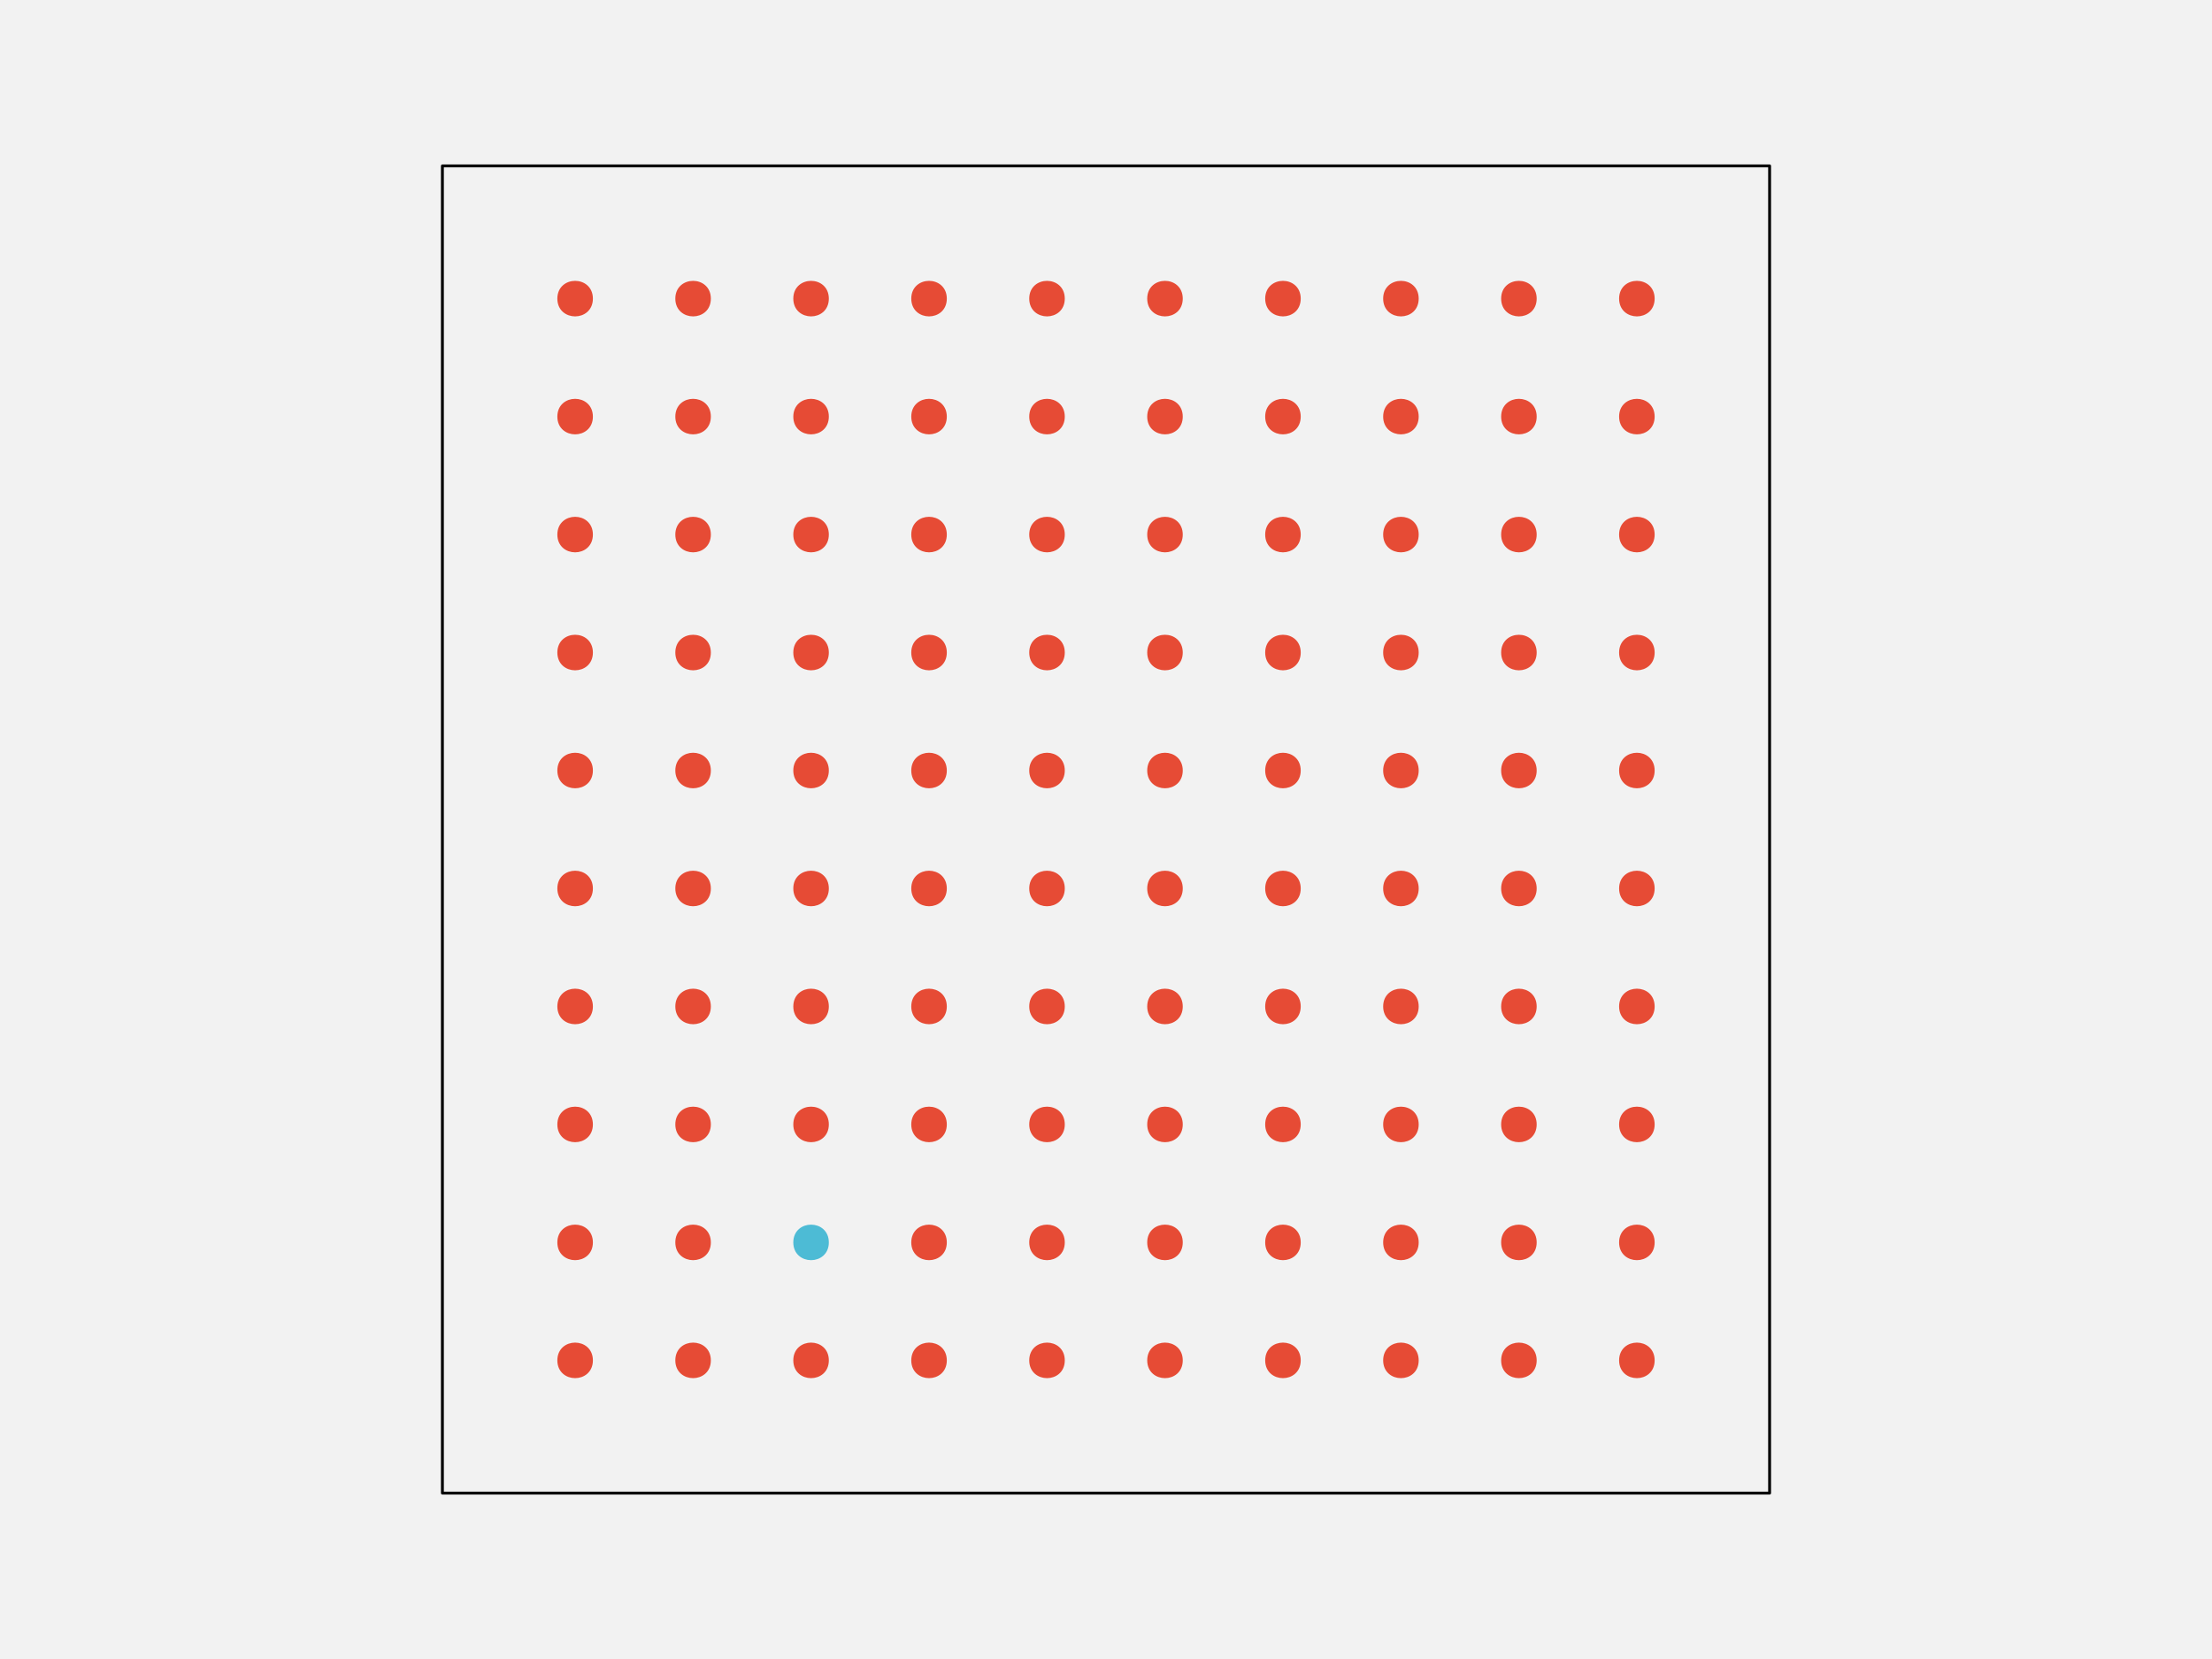
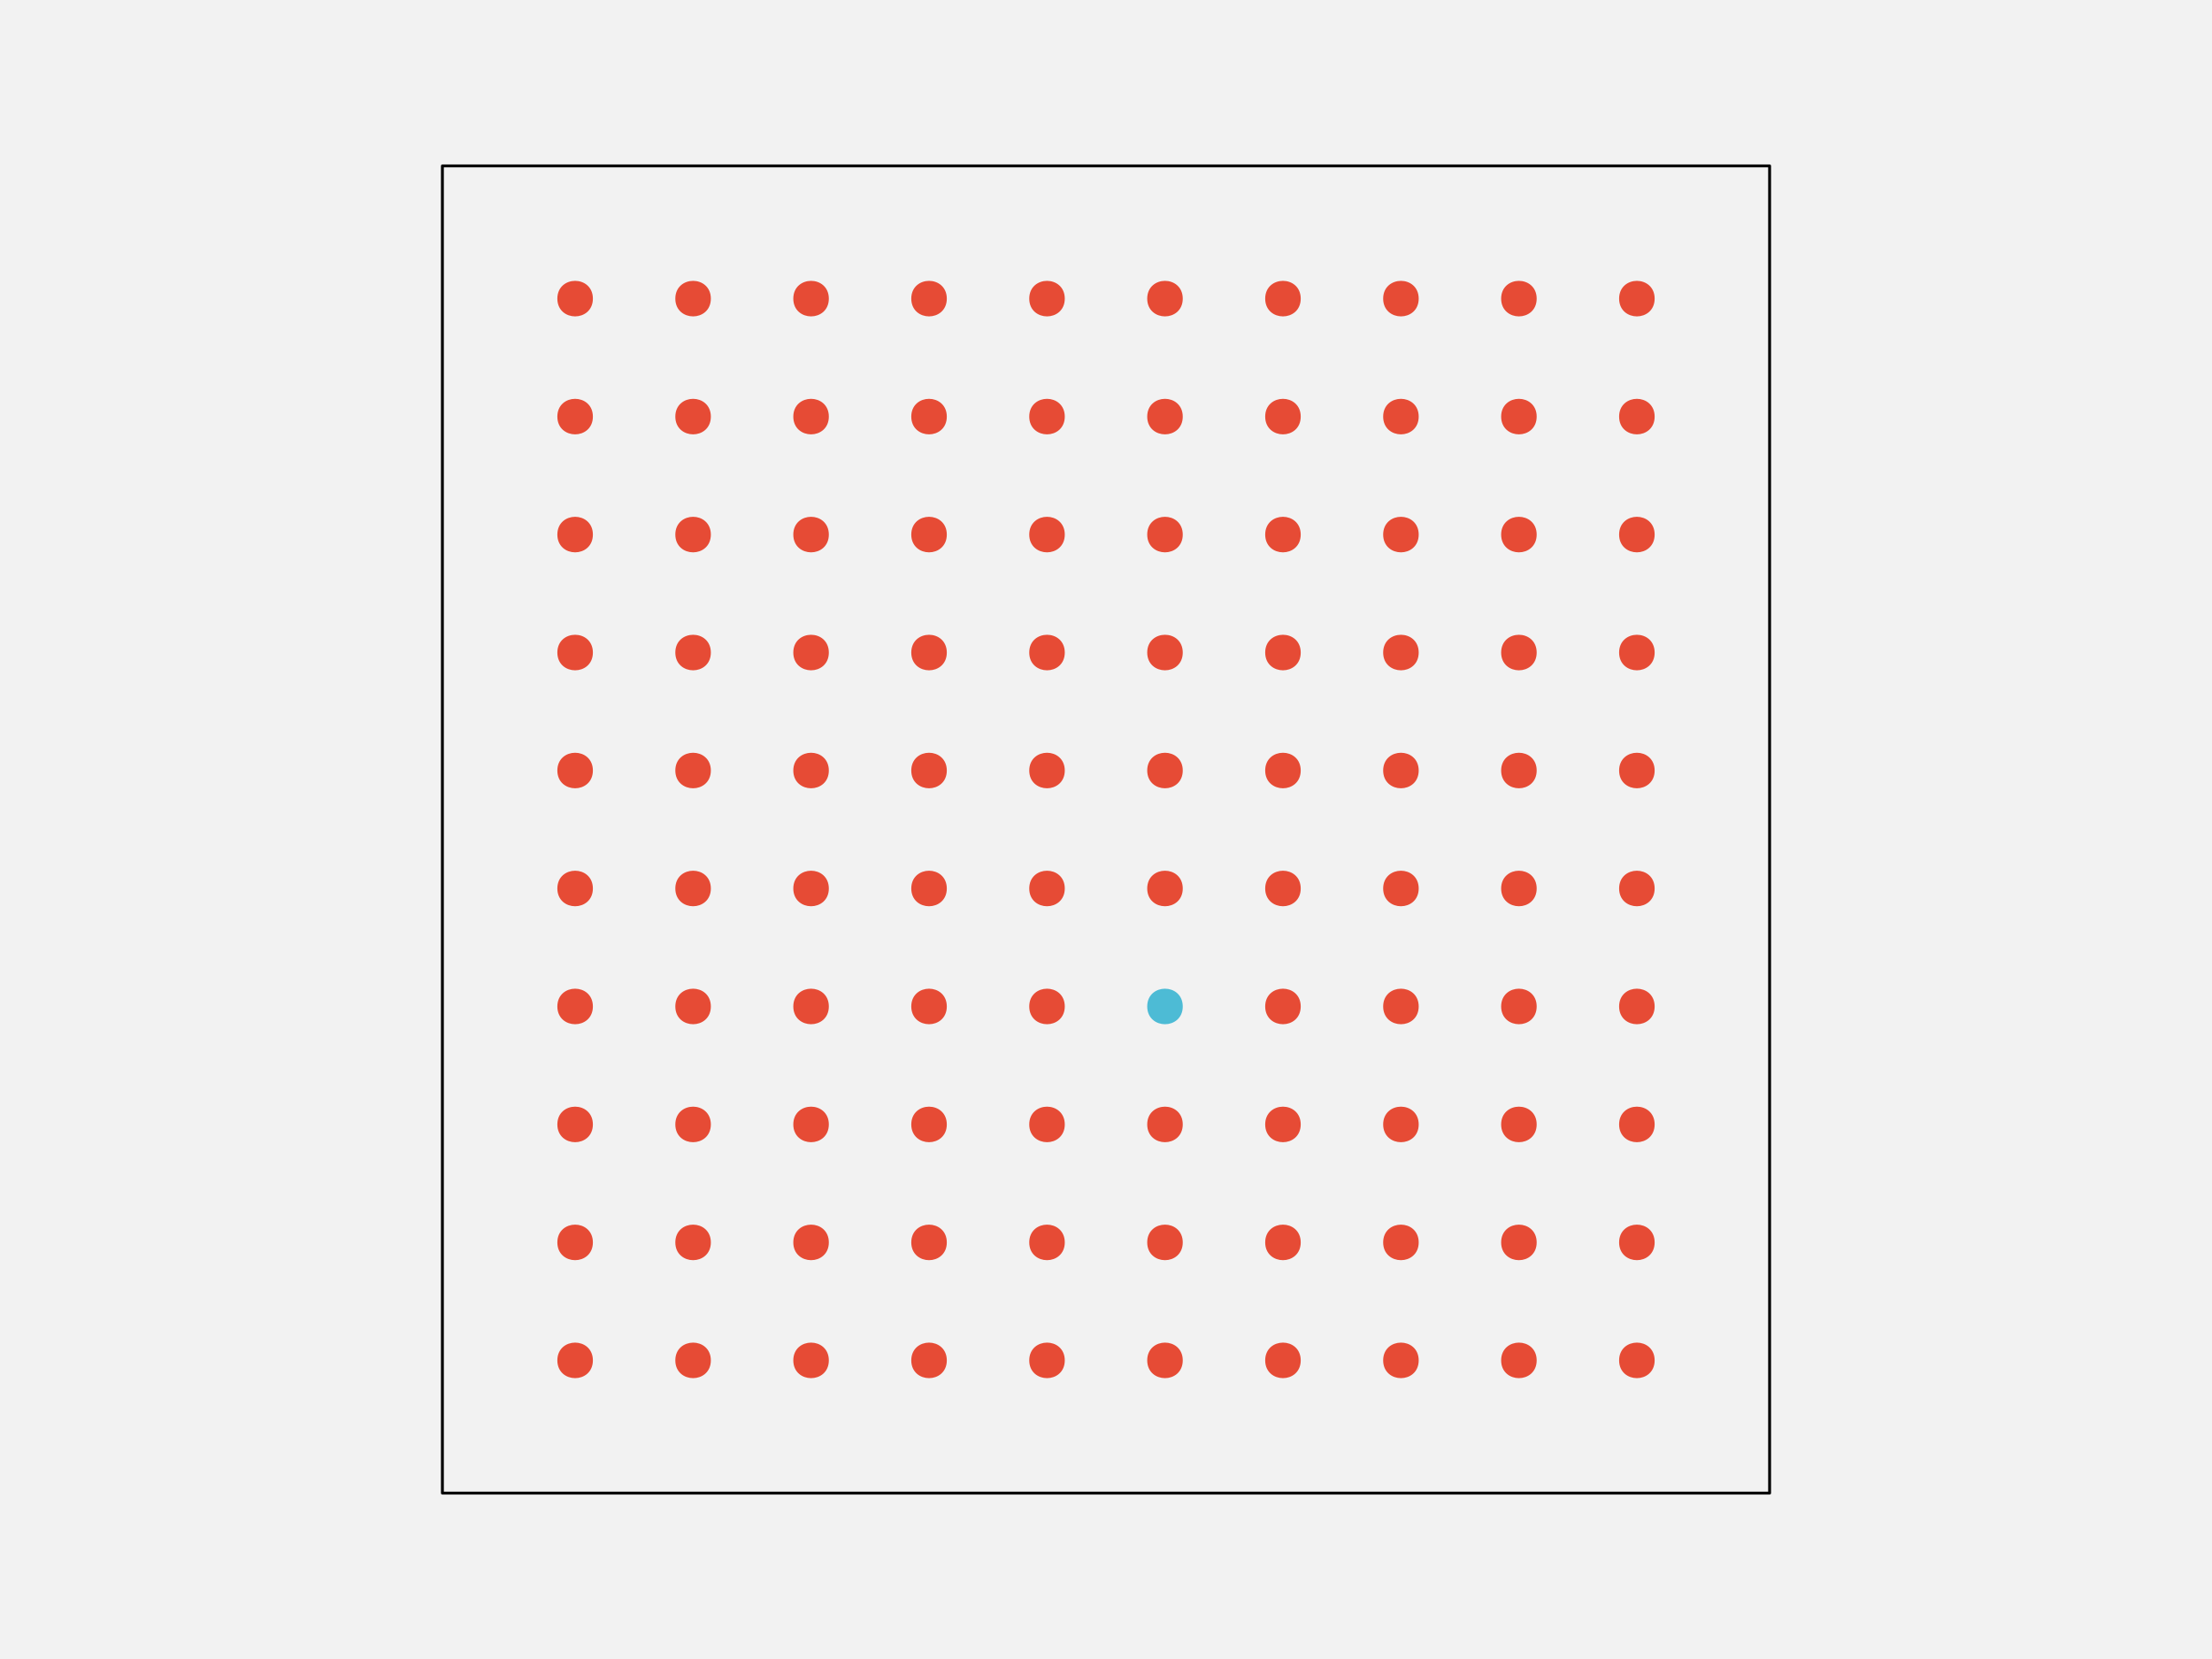
<svg xmlns="http://www.w3.org/2000/svg" width="576pt" height="432pt" viewBox="0 0 576 432" version="1.1">
  <g id="surface109">
    <rect x="0" y="0" width="576" height="432" style="fill:rgb(94.902%,94.902%,94.902%);fill-opacity:1;stroke:none;" />
    <path style="fill-rule:nonzero;fill:rgb(94.902%,94.902%,94.902%);fill-opacity:1;stroke-width:0.75;stroke-linecap:round;stroke-linejoin:round;stroke:rgb(0%,0%,0%);stroke-opacity:1;stroke-miterlimit:10;" d="M 115.199 388.801 L 460.801 388.801 L 460.801 43.199 L 115.199 43.199 Z M 115.199 388.801 " />
    <path style="fill-rule:nonzero;fill:rgb(90.196%,29.412%,20.784%);fill-opacity:1;stroke-width:0.75;stroke-linecap:round;stroke-linejoin:round;stroke:rgb(90.196%,29.412%,20.784%);stroke-opacity:1;stroke-miterlimit:10;" d="M 154.012 354.238 C 154.012 359.91 145.508 359.91 145.508 354.238 C 145.508 348.57 154.012 348.57 154.012 354.238 " />
    <path style="fill-rule:nonzero;fill:rgb(90.196%,29.412%,20.784%);fill-opacity:1;stroke-width:0.75;stroke-linecap:round;stroke-linejoin:round;stroke:rgb(90.196%,29.412%,20.784%);stroke-opacity:1;stroke-miterlimit:10;" d="M 184.73 354.238 C 184.73 359.91 176.227 359.91 176.227 354.238 C 176.227 348.57 184.73 348.57 184.73 354.238 " />
    <path style="fill-rule:nonzero;fill:rgb(90.196%,29.412%,20.784%);fill-opacity:1;stroke-width:0.75;stroke-linecap:round;stroke-linejoin:round;stroke:rgb(90.196%,29.412%,20.784%);stroke-opacity:1;stroke-miterlimit:10;" d="M 215.453 354.238 C 215.453 359.91 206.949 359.91 206.949 354.238 C 206.949 348.57 215.453 348.57 215.453 354.238 " />
    <path style="fill-rule:nonzero;fill:rgb(90.196%,29.412%,20.784%);fill-opacity:1;stroke-width:0.75;stroke-linecap:round;stroke-linejoin:round;stroke:rgb(90.196%,29.412%,20.784%);stroke-opacity:1;stroke-miterlimit:10;" d="M 246.172 354.238 C 246.172 359.91 237.668 359.91 237.668 354.238 C 237.668 348.57 246.172 348.57 246.172 354.238 " />
    <path style="fill-rule:nonzero;fill:rgb(90.196%,29.412%,20.784%);fill-opacity:1;stroke-width:0.75;stroke-linecap:round;stroke-linejoin:round;stroke:rgb(90.196%,29.412%,20.784%);stroke-opacity:1;stroke-miterlimit:10;" d="M 276.891 354.238 C 276.891 359.91 268.387 359.91 268.387 354.238 C 268.387 348.57 276.891 348.57 276.891 354.238 " />
    <path style="fill-rule:nonzero;fill:rgb(90.196%,29.412%,20.784%);fill-opacity:1;stroke-width:0.75;stroke-linecap:round;stroke-linejoin:round;stroke:rgb(90.196%,29.412%,20.784%);stroke-opacity:1;stroke-miterlimit:10;" d="M 307.613 354.238 C 307.613 359.91 299.109 359.91 299.109 354.238 C 299.109 348.57 307.613 348.57 307.613 354.238 " />
    <path style="fill-rule:nonzero;fill:rgb(90.196%,29.412%,20.784%);fill-opacity:1;stroke-width:0.75;stroke-linecap:round;stroke-linejoin:round;stroke:rgb(90.196%,29.412%,20.784%);stroke-opacity:1;stroke-miterlimit:10;" d="M 338.332 354.238 C 338.332 359.91 329.828 359.91 329.828 354.238 C 329.828 348.57 338.332 348.57 338.332 354.238 " />
    <path style="fill-rule:nonzero;fill:rgb(90.196%,29.412%,20.784%);fill-opacity:1;stroke-width:0.75;stroke-linecap:round;stroke-linejoin:round;stroke:rgb(90.196%,29.412%,20.784%);stroke-opacity:1;stroke-miterlimit:10;" d="M 369.051 354.238 C 369.051 359.91 360.547 359.91 360.547 354.238 C 360.547 348.57 369.051 348.57 369.051 354.238 " />
    <path style="fill-rule:nonzero;fill:rgb(90.196%,29.412%,20.784%);fill-opacity:1;stroke-width:0.75;stroke-linecap:round;stroke-linejoin:round;stroke:rgb(90.196%,29.412%,20.784%);stroke-opacity:1;stroke-miterlimit:10;" d="M 399.773 354.238 C 399.773 359.91 391.27 359.91 391.27 354.238 C 391.27 348.57 399.773 348.57 399.773 354.238 " />
    <path style="fill-rule:nonzero;fill:rgb(90.196%,29.412%,20.784%);fill-opacity:1;stroke-width:0.75;stroke-linecap:round;stroke-linejoin:round;stroke:rgb(90.196%,29.412%,20.784%);stroke-opacity:1;stroke-miterlimit:10;" d="M 430.492 354.238 C 430.492 359.91 421.988 359.91 421.988 354.238 C 421.988 348.57 430.492 348.57 430.492 354.238 " />
    <path style="fill-rule:nonzero;fill:rgb(90.196%,29.412%,20.784%);fill-opacity:1;stroke-width:0.75;stroke-linecap:round;stroke-linejoin:round;stroke:rgb(90.196%,29.412%,20.784%);stroke-opacity:1;stroke-miterlimit:10;" d="M 154.012 323.52 C 154.012 329.188 145.508 329.188 145.508 323.52 C 145.508 317.852 154.012 317.852 154.012 323.52 " />
    <path style="fill-rule:nonzero;fill:rgb(90.196%,29.412%,20.784%);fill-opacity:1;stroke-width:0.75;stroke-linecap:round;stroke-linejoin:round;stroke:rgb(90.196%,29.412%,20.784%);stroke-opacity:1;stroke-miterlimit:10;" d="M 184.73 323.52 C 184.73 329.188 176.227 329.188 176.227 323.52 C 176.227 317.852 184.73 317.852 184.73 323.52 " />
-     <path style="fill-rule:nonzero;fill:rgb(30.196%,73.333%,83.529%);fill-opacity:1;stroke-width:0.75;stroke-linecap:round;stroke-linejoin:round;stroke:rgb(30.196%,73.333%,83.529%);stroke-opacity:1;stroke-miterlimit:10;" d="M 215.453 323.52 C 215.453 329.188 206.949 329.188 206.949 323.52 C 206.949 317.852 215.453 317.852 215.453 323.52 " />
+     <path style="fill-rule:nonzero;fill:rgb(90.196%,29.412%,20.784%);fill-opacity:1;stroke-width:0.75;stroke-linecap:round;stroke-linejoin:round;stroke:rgb(90.196%,29.412%,20.784%);stroke-opacity:1;stroke-miterlimit:10;" d="M 215.453 323.52 C 215.453 329.188 206.949 329.188 206.949 323.52 C 206.949 317.852 215.453 317.852 215.453 323.52 " />
    <path style="fill-rule:nonzero;fill:rgb(90.196%,29.412%,20.784%);fill-opacity:1;stroke-width:0.75;stroke-linecap:round;stroke-linejoin:round;stroke:rgb(90.196%,29.412%,20.784%);stroke-opacity:1;stroke-miterlimit:10;" d="M 246.172 323.52 C 246.172 329.188 237.668 329.188 237.668 323.52 C 237.668 317.852 246.172 317.852 246.172 323.52 " />
    <path style="fill-rule:nonzero;fill:rgb(90.196%,29.412%,20.784%);fill-opacity:1;stroke-width:0.75;stroke-linecap:round;stroke-linejoin:round;stroke:rgb(90.196%,29.412%,20.784%);stroke-opacity:1;stroke-miterlimit:10;" d="M 276.891 323.52 C 276.891 329.188 268.387 329.188 268.387 323.52 C 268.387 317.852 276.891 317.852 276.891 323.52 " />
    <path style="fill-rule:nonzero;fill:rgb(90.196%,29.412%,20.784%);fill-opacity:1;stroke-width:0.75;stroke-linecap:round;stroke-linejoin:round;stroke:rgb(90.196%,29.412%,20.784%);stroke-opacity:1;stroke-miterlimit:10;" d="M 307.613 323.52 C 307.613 329.188 299.109 329.188 299.109 323.52 C 299.109 317.852 307.613 317.852 307.613 323.52 " />
    <path style="fill-rule:nonzero;fill:rgb(90.196%,29.412%,20.784%);fill-opacity:1;stroke-width:0.75;stroke-linecap:round;stroke-linejoin:round;stroke:rgb(90.196%,29.412%,20.784%);stroke-opacity:1;stroke-miterlimit:10;" d="M 338.332 323.52 C 338.332 329.188 329.828 329.188 329.828 323.52 C 329.828 317.852 338.332 317.852 338.332 323.52 " />
    <path style="fill-rule:nonzero;fill:rgb(90.196%,29.412%,20.784%);fill-opacity:1;stroke-width:0.75;stroke-linecap:round;stroke-linejoin:round;stroke:rgb(90.196%,29.412%,20.784%);stroke-opacity:1;stroke-miterlimit:10;" d="M 369.051 323.52 C 369.051 329.188 360.547 329.188 360.547 323.52 C 360.547 317.852 369.051 317.852 369.051 323.52 " />
    <path style="fill-rule:nonzero;fill:rgb(90.196%,29.412%,20.784%);fill-opacity:1;stroke-width:0.75;stroke-linecap:round;stroke-linejoin:round;stroke:rgb(90.196%,29.412%,20.784%);stroke-opacity:1;stroke-miterlimit:10;" d="M 399.773 323.52 C 399.773 329.188 391.27 329.188 391.27 323.52 C 391.27 317.852 399.773 317.852 399.773 323.52 " />
    <path style="fill-rule:nonzero;fill:rgb(90.196%,29.412%,20.784%);fill-opacity:1;stroke-width:0.75;stroke-linecap:round;stroke-linejoin:round;stroke:rgb(90.196%,29.412%,20.784%);stroke-opacity:1;stroke-miterlimit:10;" d="M 430.492 323.52 C 430.492 329.188 421.988 329.188 421.988 323.52 C 421.988 317.852 430.492 317.852 430.492 323.52 " />
    <path style="fill-rule:nonzero;fill:rgb(90.196%,29.412%,20.784%);fill-opacity:1;stroke-width:0.75;stroke-linecap:round;stroke-linejoin:round;stroke:rgb(90.196%,29.412%,20.784%);stroke-opacity:1;stroke-miterlimit:10;" d="M 154.012 292.801 C 154.012 298.469 145.508 298.469 145.508 292.801 C 145.508 287.129 154.012 287.129 154.012 292.801 " />
    <path style="fill-rule:nonzero;fill:rgb(90.196%,29.412%,20.784%);fill-opacity:1;stroke-width:0.75;stroke-linecap:round;stroke-linejoin:round;stroke:rgb(90.196%,29.412%,20.784%);stroke-opacity:1;stroke-miterlimit:10;" d="M 184.73 292.801 C 184.73 298.469 176.227 298.469 176.227 292.801 C 176.227 287.129 184.73 287.129 184.73 292.801 " />
    <path style="fill-rule:nonzero;fill:rgb(90.196%,29.412%,20.784%);fill-opacity:1;stroke-width:0.75;stroke-linecap:round;stroke-linejoin:round;stroke:rgb(90.196%,29.412%,20.784%);stroke-opacity:1;stroke-miterlimit:10;" d="M 215.453 292.801 C 215.453 298.469 206.949 298.469 206.949 292.801 C 206.949 287.129 215.453 287.129 215.453 292.801 " />
    <path style="fill-rule:nonzero;fill:rgb(90.196%,29.412%,20.784%);fill-opacity:1;stroke-width:0.75;stroke-linecap:round;stroke-linejoin:round;stroke:rgb(90.196%,29.412%,20.784%);stroke-opacity:1;stroke-miterlimit:10;" d="M 246.172 292.801 C 246.172 298.469 237.668 298.469 237.668 292.801 C 237.668 287.129 246.172 287.129 246.172 292.801 " />
    <path style="fill-rule:nonzero;fill:rgb(90.196%,29.412%,20.784%);fill-opacity:1;stroke-width:0.75;stroke-linecap:round;stroke-linejoin:round;stroke:rgb(90.196%,29.412%,20.784%);stroke-opacity:1;stroke-miterlimit:10;" d="M 276.891 292.801 C 276.891 298.469 268.387 298.469 268.387 292.801 C 268.387 287.129 276.891 287.129 276.891 292.801 " />
    <path style="fill-rule:nonzero;fill:rgb(90.196%,29.412%,20.784%);fill-opacity:1;stroke-width:0.75;stroke-linecap:round;stroke-linejoin:round;stroke:rgb(90.196%,29.412%,20.784%);stroke-opacity:1;stroke-miterlimit:10;" d="M 307.613 292.801 C 307.613 298.469 299.109 298.469 299.109 292.801 C 299.109 287.129 307.613 287.129 307.613 292.801 " />
    <path style="fill-rule:nonzero;fill:rgb(90.196%,29.412%,20.784%);fill-opacity:1;stroke-width:0.75;stroke-linecap:round;stroke-linejoin:round;stroke:rgb(90.196%,29.412%,20.784%);stroke-opacity:1;stroke-miterlimit:10;" d="M 338.332 292.801 C 338.332 298.469 329.828 298.469 329.828 292.801 C 329.828 287.129 338.332 287.129 338.332 292.801 " />
    <path style="fill-rule:nonzero;fill:rgb(90.196%,29.412%,20.784%);fill-opacity:1;stroke-width:0.75;stroke-linecap:round;stroke-linejoin:round;stroke:rgb(90.196%,29.412%,20.784%);stroke-opacity:1;stroke-miterlimit:10;" d="M 369.051 292.801 C 369.051 298.469 360.547 298.469 360.547 292.801 C 360.547 287.129 369.051 287.129 369.051 292.801 " />
    <path style="fill-rule:nonzero;fill:rgb(90.196%,29.412%,20.784%);fill-opacity:1;stroke-width:0.75;stroke-linecap:round;stroke-linejoin:round;stroke:rgb(90.196%,29.412%,20.784%);stroke-opacity:1;stroke-miterlimit:10;" d="M 399.773 292.801 C 399.773 298.469 391.27 298.469 391.27 292.801 C 391.27 287.129 399.773 287.129 399.773 292.801 " />
    <path style="fill-rule:nonzero;fill:rgb(90.196%,29.412%,20.784%);fill-opacity:1;stroke-width:0.75;stroke-linecap:round;stroke-linejoin:round;stroke:rgb(90.196%,29.412%,20.784%);stroke-opacity:1;stroke-miterlimit:10;" d="M 430.492 292.801 C 430.492 298.469 421.988 298.469 421.988 292.801 C 421.988 287.129 430.492 287.129 430.492 292.801 " />
    <path style="fill-rule:nonzero;fill:rgb(90.196%,29.412%,20.784%);fill-opacity:1;stroke-width:0.75;stroke-linecap:round;stroke-linejoin:round;stroke:rgb(90.196%,29.412%,20.784%);stroke-opacity:1;stroke-miterlimit:10;" d="M 154.012 262.078 C 154.012 267.75 145.508 267.75 145.508 262.078 C 145.508 256.41 154.012 256.41 154.012 262.078 " />
    <path style="fill-rule:nonzero;fill:rgb(90.196%,29.412%,20.784%);fill-opacity:1;stroke-width:0.75;stroke-linecap:round;stroke-linejoin:round;stroke:rgb(90.196%,29.412%,20.784%);stroke-opacity:1;stroke-miterlimit:10;" d="M 184.73 262.078 C 184.73 267.75 176.227 267.75 176.227 262.078 C 176.227 256.41 184.73 256.41 184.73 262.078 " />
    <path style="fill-rule:nonzero;fill:rgb(90.196%,29.412%,20.784%);fill-opacity:1;stroke-width:0.75;stroke-linecap:round;stroke-linejoin:round;stroke:rgb(90.196%,29.412%,20.784%);stroke-opacity:1;stroke-miterlimit:10;" d="M 215.453 262.078 C 215.453 267.75 206.949 267.75 206.949 262.078 C 206.949 256.41 215.453 256.41 215.453 262.078 " />
    <path style="fill-rule:nonzero;fill:rgb(90.196%,29.412%,20.784%);fill-opacity:1;stroke-width:0.75;stroke-linecap:round;stroke-linejoin:round;stroke:rgb(90.196%,29.412%,20.784%);stroke-opacity:1;stroke-miterlimit:10;" d="M 246.172 262.078 C 246.172 267.75 237.668 267.75 237.668 262.078 C 237.668 256.41 246.172 256.41 246.172 262.078 " />
    <path style="fill-rule:nonzero;fill:rgb(90.196%,29.412%,20.784%);fill-opacity:1;stroke-width:0.75;stroke-linecap:round;stroke-linejoin:round;stroke:rgb(90.196%,29.412%,20.784%);stroke-opacity:1;stroke-miterlimit:10;" d="M 276.891 262.078 C 276.891 267.75 268.387 267.75 268.387 262.078 C 268.387 256.41 276.891 256.41 276.891 262.078 " />
-     <path style="fill-rule:nonzero;fill:rgb(90.196%,29.412%,20.784%);fill-opacity:1;stroke-width:0.75;stroke-linecap:round;stroke-linejoin:round;stroke:rgb(90.196%,29.412%,20.784%);stroke-opacity:1;stroke-miterlimit:10;" d="M 307.613 262.078 C 307.613 267.75 299.109 267.75 299.109 262.078 C 299.109 256.41 307.613 256.41 307.613 262.078 " />
+     <path style="fill-rule:nonzero;fill:rgb(30.196%,73.333%,83.529%);fill-opacity:1;stroke-width:0.75;stroke-linecap:round;stroke-linejoin:round;stroke:rgb(30.196%,73.333%,83.529%);stroke-opacity:1;stroke-miterlimit:10;" d="M 307.613 262.078 C 307.613 267.75 299.109 267.75 299.109 262.078 C 299.109 256.41 307.613 256.41 307.613 262.078 " />
    <path style="fill-rule:nonzero;fill:rgb(90.196%,29.412%,20.784%);fill-opacity:1;stroke-width:0.75;stroke-linecap:round;stroke-linejoin:round;stroke:rgb(90.196%,29.412%,20.784%);stroke-opacity:1;stroke-miterlimit:10;" d="M 338.332 262.078 C 338.332 267.75 329.828 267.75 329.828 262.078 C 329.828 256.41 338.332 256.41 338.332 262.078 " />
    <path style="fill-rule:nonzero;fill:rgb(90.196%,29.412%,20.784%);fill-opacity:1;stroke-width:0.75;stroke-linecap:round;stroke-linejoin:round;stroke:rgb(90.196%,29.412%,20.784%);stroke-opacity:1;stroke-miterlimit:10;" d="M 369.051 262.078 C 369.051 267.75 360.547 267.75 360.547 262.078 C 360.547 256.41 369.051 256.41 369.051 262.078 " />
    <path style="fill-rule:nonzero;fill:rgb(90.196%,29.412%,20.784%);fill-opacity:1;stroke-width:0.75;stroke-linecap:round;stroke-linejoin:round;stroke:rgb(90.196%,29.412%,20.784%);stroke-opacity:1;stroke-miterlimit:10;" d="M 399.773 262.078 C 399.773 267.75 391.27 267.75 391.27 262.078 C 391.27 256.41 399.773 256.41 399.773 262.078 " />
    <path style="fill-rule:nonzero;fill:rgb(90.196%,29.412%,20.784%);fill-opacity:1;stroke-width:0.75;stroke-linecap:round;stroke-linejoin:round;stroke:rgb(90.196%,29.412%,20.784%);stroke-opacity:1;stroke-miterlimit:10;" d="M 430.492 262.078 C 430.492 267.75 421.988 267.75 421.988 262.078 C 421.988 256.41 430.492 256.41 430.492 262.078 " />
    <path style="fill-rule:nonzero;fill:rgb(90.196%,29.412%,20.784%);fill-opacity:1;stroke-width:0.75;stroke-linecap:round;stroke-linejoin:round;stroke:rgb(90.196%,29.412%,20.784%);stroke-opacity:1;stroke-miterlimit:10;" d="M 154.012 231.359 C 154.012 237.027 145.508 237.027 145.508 231.359 C 145.508 225.691 154.012 225.691 154.012 231.359 " />
    <path style="fill-rule:nonzero;fill:rgb(90.196%,29.412%,20.784%);fill-opacity:1;stroke-width:0.75;stroke-linecap:round;stroke-linejoin:round;stroke:rgb(90.196%,29.412%,20.784%);stroke-opacity:1;stroke-miterlimit:10;" d="M 184.73 231.359 C 184.73 237.027 176.227 237.027 176.227 231.359 C 176.227 225.691 184.73 225.691 184.73 231.359 " />
    <path style="fill-rule:nonzero;fill:rgb(90.196%,29.412%,20.784%);fill-opacity:1;stroke-width:0.75;stroke-linecap:round;stroke-linejoin:round;stroke:rgb(90.196%,29.412%,20.784%);stroke-opacity:1;stroke-miterlimit:10;" d="M 215.453 231.359 C 215.453 237.027 206.949 237.027 206.949 231.359 C 206.949 225.691 215.453 225.691 215.453 231.359 " />
    <path style="fill-rule:nonzero;fill:rgb(90.196%,29.412%,20.784%);fill-opacity:1;stroke-width:0.75;stroke-linecap:round;stroke-linejoin:round;stroke:rgb(90.196%,29.412%,20.784%);stroke-opacity:1;stroke-miterlimit:10;" d="M 246.172 231.359 C 246.172 237.027 237.668 237.027 237.668 231.359 C 237.668 225.691 246.172 225.691 246.172 231.359 " />
    <path style="fill-rule:nonzero;fill:rgb(90.196%,29.412%,20.784%);fill-opacity:1;stroke-width:0.75;stroke-linecap:round;stroke-linejoin:round;stroke:rgb(90.196%,29.412%,20.784%);stroke-opacity:1;stroke-miterlimit:10;" d="M 276.891 231.359 C 276.891 237.027 268.387 237.027 268.387 231.359 C 268.387 225.691 276.891 225.691 276.891 231.359 " />
    <path style="fill-rule:nonzero;fill:rgb(90.196%,29.412%,20.784%);fill-opacity:1;stroke-width:0.75;stroke-linecap:round;stroke-linejoin:round;stroke:rgb(90.196%,29.412%,20.784%);stroke-opacity:1;stroke-miterlimit:10;" d="M 307.613 231.359 C 307.613 237.027 299.109 237.027 299.109 231.359 C 299.109 225.691 307.613 225.691 307.613 231.359 " />
    <path style="fill-rule:nonzero;fill:rgb(90.196%,29.412%,20.784%);fill-opacity:1;stroke-width:0.75;stroke-linecap:round;stroke-linejoin:round;stroke:rgb(90.196%,29.412%,20.784%);stroke-opacity:1;stroke-miterlimit:10;" d="M 338.332 231.359 C 338.332 237.027 329.828 237.027 329.828 231.359 C 329.828 225.691 338.332 225.691 338.332 231.359 " />
    <path style="fill-rule:nonzero;fill:rgb(90.196%,29.412%,20.784%);fill-opacity:1;stroke-width:0.75;stroke-linecap:round;stroke-linejoin:round;stroke:rgb(90.196%,29.412%,20.784%);stroke-opacity:1;stroke-miterlimit:10;" d="M 369.051 231.359 C 369.051 237.027 360.547 237.027 360.547 231.359 C 360.547 225.691 369.051 225.691 369.051 231.359 " />
    <path style="fill-rule:nonzero;fill:rgb(90.196%,29.412%,20.784%);fill-opacity:1;stroke-width:0.75;stroke-linecap:round;stroke-linejoin:round;stroke:rgb(90.196%,29.412%,20.784%);stroke-opacity:1;stroke-miterlimit:10;" d="M 399.773 231.359 C 399.773 237.027 391.27 237.027 391.27 231.359 C 391.27 225.691 399.773 225.691 399.773 231.359 " />
    <path style="fill-rule:nonzero;fill:rgb(90.196%,29.412%,20.784%);fill-opacity:1;stroke-width:0.75;stroke-linecap:round;stroke-linejoin:round;stroke:rgb(90.196%,29.412%,20.784%);stroke-opacity:1;stroke-miterlimit:10;" d="M 430.492 231.359 C 430.492 237.027 421.988 237.027 421.988 231.359 C 421.988 225.691 430.492 225.691 430.492 231.359 " />
    <path style="fill-rule:nonzero;fill:rgb(90.196%,29.412%,20.784%);fill-opacity:1;stroke-width:0.75;stroke-linecap:round;stroke-linejoin:round;stroke:rgb(90.196%,29.412%,20.784%);stroke-opacity:1;stroke-miterlimit:10;" d="M 154.012 200.641 C 154.012 206.309 145.508 206.309 145.508 200.641 C 145.508 194.973 154.012 194.973 154.012 200.641 " />
    <path style="fill-rule:nonzero;fill:rgb(90.196%,29.412%,20.784%);fill-opacity:1;stroke-width:0.75;stroke-linecap:round;stroke-linejoin:round;stroke:rgb(90.196%,29.412%,20.784%);stroke-opacity:1;stroke-miterlimit:10;" d="M 184.73 200.641 C 184.73 206.309 176.227 206.309 176.227 200.641 C 176.227 194.973 184.73 194.973 184.73 200.641 " />
    <path style="fill-rule:nonzero;fill:rgb(90.196%,29.412%,20.784%);fill-opacity:1;stroke-width:0.75;stroke-linecap:round;stroke-linejoin:round;stroke:rgb(90.196%,29.412%,20.784%);stroke-opacity:1;stroke-miterlimit:10;" d="M 215.453 200.641 C 215.453 206.309 206.949 206.309 206.949 200.641 C 206.949 194.973 215.453 194.973 215.453 200.641 " />
    <path style="fill-rule:nonzero;fill:rgb(90.196%,29.412%,20.784%);fill-opacity:1;stroke-width:0.75;stroke-linecap:round;stroke-linejoin:round;stroke:rgb(90.196%,29.412%,20.784%);stroke-opacity:1;stroke-miterlimit:10;" d="M 246.172 200.641 C 246.172 206.309 237.668 206.309 237.668 200.641 C 237.668 194.973 246.172 194.973 246.172 200.641 " />
    <path style="fill-rule:nonzero;fill:rgb(90.196%,29.412%,20.784%);fill-opacity:1;stroke-width:0.75;stroke-linecap:round;stroke-linejoin:round;stroke:rgb(90.196%,29.412%,20.784%);stroke-opacity:1;stroke-miterlimit:10;" d="M 276.891 200.641 C 276.891 206.309 268.387 206.309 268.387 200.641 C 268.387 194.973 276.891 194.973 276.891 200.641 " />
    <path style="fill-rule:nonzero;fill:rgb(90.196%,29.412%,20.784%);fill-opacity:1;stroke-width:0.75;stroke-linecap:round;stroke-linejoin:round;stroke:rgb(90.196%,29.412%,20.784%);stroke-opacity:1;stroke-miterlimit:10;" d="M 307.613 200.641 C 307.613 206.309 299.109 206.309 299.109 200.641 C 299.109 194.973 307.613 194.973 307.613 200.641 " />
    <path style="fill-rule:nonzero;fill:rgb(90.196%,29.412%,20.784%);fill-opacity:1;stroke-width:0.75;stroke-linecap:round;stroke-linejoin:round;stroke:rgb(90.196%,29.412%,20.784%);stroke-opacity:1;stroke-miterlimit:10;" d="M 338.332 200.641 C 338.332 206.309 329.828 206.309 329.828 200.641 C 329.828 194.973 338.332 194.973 338.332 200.641 " />
    <path style="fill-rule:nonzero;fill:rgb(90.196%,29.412%,20.784%);fill-opacity:1;stroke-width:0.75;stroke-linecap:round;stroke-linejoin:round;stroke:rgb(90.196%,29.412%,20.784%);stroke-opacity:1;stroke-miterlimit:10;" d="M 369.051 200.641 C 369.051 206.309 360.547 206.309 360.547 200.641 C 360.547 194.973 369.051 194.973 369.051 200.641 " />
    <path style="fill-rule:nonzero;fill:rgb(90.196%,29.412%,20.784%);fill-opacity:1;stroke-width:0.75;stroke-linecap:round;stroke-linejoin:round;stroke:rgb(90.196%,29.412%,20.784%);stroke-opacity:1;stroke-miterlimit:10;" d="M 399.773 200.641 C 399.773 206.309 391.27 206.309 391.27 200.641 C 391.27 194.973 399.773 194.973 399.773 200.641 " />
    <path style="fill-rule:nonzero;fill:rgb(90.196%,29.412%,20.784%);fill-opacity:1;stroke-width:0.75;stroke-linecap:round;stroke-linejoin:round;stroke:rgb(90.196%,29.412%,20.784%);stroke-opacity:1;stroke-miterlimit:10;" d="M 430.492 200.641 C 430.492 206.309 421.988 206.309 421.988 200.641 C 421.988 194.973 430.492 194.973 430.492 200.641 " />
    <path style="fill-rule:nonzero;fill:rgb(90.196%,29.412%,20.784%);fill-opacity:1;stroke-width:0.75;stroke-linecap:round;stroke-linejoin:round;stroke:rgb(90.196%,29.412%,20.784%);stroke-opacity:1;stroke-miterlimit:10;" d="M 154.012 169.922 C 154.012 175.59 145.508 175.59 145.508 169.922 C 145.508 164.25 154.012 164.25 154.012 169.922 " />
    <path style="fill-rule:nonzero;fill:rgb(90.196%,29.412%,20.784%);fill-opacity:1;stroke-width:0.75;stroke-linecap:round;stroke-linejoin:round;stroke:rgb(90.196%,29.412%,20.784%);stroke-opacity:1;stroke-miterlimit:10;" d="M 184.73 169.922 C 184.73 175.59 176.227 175.59 176.227 169.922 C 176.227 164.25 184.73 164.25 184.73 169.922 " />
    <path style="fill-rule:nonzero;fill:rgb(90.196%,29.412%,20.784%);fill-opacity:1;stroke-width:0.75;stroke-linecap:round;stroke-linejoin:round;stroke:rgb(90.196%,29.412%,20.784%);stroke-opacity:1;stroke-miterlimit:10;" d="M 215.453 169.922 C 215.453 175.59 206.949 175.59 206.949 169.922 C 206.949 164.25 215.453 164.25 215.453 169.922 " />
    <path style="fill-rule:nonzero;fill:rgb(90.196%,29.412%,20.784%);fill-opacity:1;stroke-width:0.75;stroke-linecap:round;stroke-linejoin:round;stroke:rgb(90.196%,29.412%,20.784%);stroke-opacity:1;stroke-miterlimit:10;" d="M 246.172 169.922 C 246.172 175.59 237.668 175.59 237.668 169.922 C 237.668 164.25 246.172 164.25 246.172 169.922 " />
    <path style="fill-rule:nonzero;fill:rgb(90.196%,29.412%,20.784%);fill-opacity:1;stroke-width:0.75;stroke-linecap:round;stroke-linejoin:round;stroke:rgb(90.196%,29.412%,20.784%);stroke-opacity:1;stroke-miterlimit:10;" d="M 276.891 169.922 C 276.891 175.59 268.387 175.59 268.387 169.922 C 268.387 164.25 276.891 164.25 276.891 169.922 " />
    <path style="fill-rule:nonzero;fill:rgb(90.196%,29.412%,20.784%);fill-opacity:1;stroke-width:0.75;stroke-linecap:round;stroke-linejoin:round;stroke:rgb(90.196%,29.412%,20.784%);stroke-opacity:1;stroke-miterlimit:10;" d="M 307.613 169.922 C 307.613 175.59 299.109 175.59 299.109 169.922 C 299.109 164.25 307.613 164.25 307.613 169.922 " />
    <path style="fill-rule:nonzero;fill:rgb(90.196%,29.412%,20.784%);fill-opacity:1;stroke-width:0.75;stroke-linecap:round;stroke-linejoin:round;stroke:rgb(90.196%,29.412%,20.784%);stroke-opacity:1;stroke-miterlimit:10;" d="M 338.332 169.922 C 338.332 175.59 329.828 175.59 329.828 169.922 C 329.828 164.25 338.332 164.25 338.332 169.922 " />
    <path style="fill-rule:nonzero;fill:rgb(90.196%,29.412%,20.784%);fill-opacity:1;stroke-width:0.75;stroke-linecap:round;stroke-linejoin:round;stroke:rgb(90.196%,29.412%,20.784%);stroke-opacity:1;stroke-miterlimit:10;" d="M 369.051 169.922 C 369.051 175.59 360.547 175.59 360.547 169.922 C 360.547 164.25 369.051 164.25 369.051 169.922 " />
    <path style="fill-rule:nonzero;fill:rgb(90.196%,29.412%,20.784%);fill-opacity:1;stroke-width:0.75;stroke-linecap:round;stroke-linejoin:round;stroke:rgb(90.196%,29.412%,20.784%);stroke-opacity:1;stroke-miterlimit:10;" d="M 399.773 169.922 C 399.773 175.59 391.27 175.59 391.27 169.922 C 391.27 164.25 399.773 164.25 399.773 169.922 " />
    <path style="fill-rule:nonzero;fill:rgb(90.196%,29.412%,20.784%);fill-opacity:1;stroke-width:0.75;stroke-linecap:round;stroke-linejoin:round;stroke:rgb(90.196%,29.412%,20.784%);stroke-opacity:1;stroke-miterlimit:10;" d="M 430.492 169.922 C 430.492 175.59 421.988 175.59 421.988 169.922 C 421.988 164.25 430.492 164.25 430.492 169.922 " />
    <path style="fill-rule:nonzero;fill:rgb(90.196%,29.412%,20.784%);fill-opacity:1;stroke-width:0.75;stroke-linecap:round;stroke-linejoin:round;stroke:rgb(90.196%,29.412%,20.784%);stroke-opacity:1;stroke-miterlimit:10;" d="M 154.012 139.199 C 154.012 144.871 145.508 144.871 145.508 139.199 C 145.508 133.531 154.012 133.531 154.012 139.199 " />
    <path style="fill-rule:nonzero;fill:rgb(90.196%,29.412%,20.784%);fill-opacity:1;stroke-width:0.75;stroke-linecap:round;stroke-linejoin:round;stroke:rgb(90.196%,29.412%,20.784%);stroke-opacity:1;stroke-miterlimit:10;" d="M 184.73 139.199 C 184.73 144.871 176.227 144.871 176.227 139.199 C 176.227 133.531 184.73 133.531 184.73 139.199 " />
    <path style="fill-rule:nonzero;fill:rgb(90.196%,29.412%,20.784%);fill-opacity:1;stroke-width:0.75;stroke-linecap:round;stroke-linejoin:round;stroke:rgb(90.196%,29.412%,20.784%);stroke-opacity:1;stroke-miterlimit:10;" d="M 215.453 139.199 C 215.453 144.871 206.949 144.871 206.949 139.199 C 206.949 133.531 215.453 133.531 215.453 139.199 " />
    <path style="fill-rule:nonzero;fill:rgb(90.196%,29.412%,20.784%);fill-opacity:1;stroke-width:0.75;stroke-linecap:round;stroke-linejoin:round;stroke:rgb(90.196%,29.412%,20.784%);stroke-opacity:1;stroke-miterlimit:10;" d="M 246.172 139.199 C 246.172 144.871 237.668 144.871 237.668 139.199 C 237.668 133.531 246.172 133.531 246.172 139.199 " />
    <path style="fill-rule:nonzero;fill:rgb(90.196%,29.412%,20.784%);fill-opacity:1;stroke-width:0.75;stroke-linecap:round;stroke-linejoin:round;stroke:rgb(90.196%,29.412%,20.784%);stroke-opacity:1;stroke-miterlimit:10;" d="M 276.891 139.199 C 276.891 144.871 268.387 144.871 268.387 139.199 C 268.387 133.531 276.891 133.531 276.891 139.199 " />
    <path style="fill-rule:nonzero;fill:rgb(90.196%,29.412%,20.784%);fill-opacity:1;stroke-width:0.75;stroke-linecap:round;stroke-linejoin:round;stroke:rgb(90.196%,29.412%,20.784%);stroke-opacity:1;stroke-miterlimit:10;" d="M 307.613 139.199 C 307.613 144.871 299.109 144.871 299.109 139.199 C 299.109 133.531 307.613 133.531 307.613 139.199 " />
    <path style="fill-rule:nonzero;fill:rgb(90.196%,29.412%,20.784%);fill-opacity:1;stroke-width:0.75;stroke-linecap:round;stroke-linejoin:round;stroke:rgb(90.196%,29.412%,20.784%);stroke-opacity:1;stroke-miterlimit:10;" d="M 338.332 139.199 C 338.332 144.871 329.828 144.871 329.828 139.199 C 329.828 133.531 338.332 133.531 338.332 139.199 " />
    <path style="fill-rule:nonzero;fill:rgb(90.196%,29.412%,20.784%);fill-opacity:1;stroke-width:0.75;stroke-linecap:round;stroke-linejoin:round;stroke:rgb(90.196%,29.412%,20.784%);stroke-opacity:1;stroke-miterlimit:10;" d="M 369.051 139.199 C 369.051 144.871 360.547 144.871 360.547 139.199 C 360.547 133.531 369.051 133.531 369.051 139.199 " />
    <path style="fill-rule:nonzero;fill:rgb(90.196%,29.412%,20.784%);fill-opacity:1;stroke-width:0.75;stroke-linecap:round;stroke-linejoin:round;stroke:rgb(90.196%,29.412%,20.784%);stroke-opacity:1;stroke-miterlimit:10;" d="M 399.773 139.199 C 399.773 144.871 391.27 144.871 391.27 139.199 C 391.27 133.531 399.773 133.531 399.773 139.199 " />
    <path style="fill-rule:nonzero;fill:rgb(90.196%,29.412%,20.784%);fill-opacity:1;stroke-width:0.75;stroke-linecap:round;stroke-linejoin:round;stroke:rgb(90.196%,29.412%,20.784%);stroke-opacity:1;stroke-miterlimit:10;" d="M 430.492 139.199 C 430.492 144.871 421.988 144.871 421.988 139.199 C 421.988 133.531 430.492 133.531 430.492 139.199 " />
    <path style="fill-rule:nonzero;fill:rgb(90.196%,29.412%,20.784%);fill-opacity:1;stroke-width:0.75;stroke-linecap:round;stroke-linejoin:round;stroke:rgb(90.196%,29.412%,20.784%);stroke-opacity:1;stroke-miterlimit:10;" d="M 154.012 108.48 C 154.012 114.148 145.508 114.148 145.508 108.48 C 145.508 102.812 154.012 102.812 154.012 108.48 " />
    <path style="fill-rule:nonzero;fill:rgb(90.196%,29.412%,20.784%);fill-opacity:1;stroke-width:0.75;stroke-linecap:round;stroke-linejoin:round;stroke:rgb(90.196%,29.412%,20.784%);stroke-opacity:1;stroke-miterlimit:10;" d="M 184.73 108.48 C 184.73 114.148 176.227 114.148 176.227 108.48 C 176.227 102.812 184.73 102.812 184.73 108.48 " />
    <path style="fill-rule:nonzero;fill:rgb(90.196%,29.412%,20.784%);fill-opacity:1;stroke-width:0.75;stroke-linecap:round;stroke-linejoin:round;stroke:rgb(90.196%,29.412%,20.784%);stroke-opacity:1;stroke-miterlimit:10;" d="M 215.453 108.48 C 215.453 114.148 206.949 114.148 206.949 108.48 C 206.949 102.812 215.453 102.812 215.453 108.48 " />
    <path style="fill-rule:nonzero;fill:rgb(90.196%,29.412%,20.784%);fill-opacity:1;stroke-width:0.75;stroke-linecap:round;stroke-linejoin:round;stroke:rgb(90.196%,29.412%,20.784%);stroke-opacity:1;stroke-miterlimit:10;" d="M 246.172 108.48 C 246.172 114.148 237.668 114.148 237.668 108.48 C 237.668 102.812 246.172 102.812 246.172 108.48 " />
    <path style="fill-rule:nonzero;fill:rgb(90.196%,29.412%,20.784%);fill-opacity:1;stroke-width:0.75;stroke-linecap:round;stroke-linejoin:round;stroke:rgb(90.196%,29.412%,20.784%);stroke-opacity:1;stroke-miterlimit:10;" d="M 276.891 108.48 C 276.891 114.148 268.387 114.148 268.387 108.48 C 268.387 102.812 276.891 102.812 276.891 108.48 " />
    <path style="fill-rule:nonzero;fill:rgb(90.196%,29.412%,20.784%);fill-opacity:1;stroke-width:0.75;stroke-linecap:round;stroke-linejoin:round;stroke:rgb(90.196%,29.412%,20.784%);stroke-opacity:1;stroke-miterlimit:10;" d="M 307.613 108.48 C 307.613 114.148 299.109 114.148 299.109 108.48 C 299.109 102.812 307.613 102.812 307.613 108.48 " />
    <path style="fill-rule:nonzero;fill:rgb(90.196%,29.412%,20.784%);fill-opacity:1;stroke-width:0.75;stroke-linecap:round;stroke-linejoin:round;stroke:rgb(90.196%,29.412%,20.784%);stroke-opacity:1;stroke-miterlimit:10;" d="M 338.332 108.48 C 338.332 114.148 329.828 114.148 329.828 108.48 C 329.828 102.812 338.332 102.812 338.332 108.48 " />
    <path style="fill-rule:nonzero;fill:rgb(90.196%,29.412%,20.784%);fill-opacity:1;stroke-width:0.75;stroke-linecap:round;stroke-linejoin:round;stroke:rgb(90.196%,29.412%,20.784%);stroke-opacity:1;stroke-miterlimit:10;" d="M 369.051 108.48 C 369.051 114.148 360.547 114.148 360.547 108.48 C 360.547 102.812 369.051 102.812 369.051 108.48 " />
    <path style="fill-rule:nonzero;fill:rgb(90.196%,29.412%,20.784%);fill-opacity:1;stroke-width:0.75;stroke-linecap:round;stroke-linejoin:round;stroke:rgb(90.196%,29.412%,20.784%);stroke-opacity:1;stroke-miterlimit:10;" d="M 399.773 108.48 C 399.773 114.148 391.27 114.148 391.27 108.48 C 391.27 102.812 399.773 102.812 399.773 108.48 " />
    <path style="fill-rule:nonzero;fill:rgb(90.196%,29.412%,20.784%);fill-opacity:1;stroke-width:0.75;stroke-linecap:round;stroke-linejoin:round;stroke:rgb(90.196%,29.412%,20.784%);stroke-opacity:1;stroke-miterlimit:10;" d="M 430.492 108.48 C 430.492 114.148 421.988 114.148 421.988 108.48 C 421.988 102.812 430.492 102.812 430.492 108.48 " />
    <path style="fill-rule:nonzero;fill:rgb(90.196%,29.412%,20.784%);fill-opacity:1;stroke-width:0.75;stroke-linecap:round;stroke-linejoin:round;stroke:rgb(90.196%,29.412%,20.784%);stroke-opacity:1;stroke-miterlimit:10;" d="M 154.012 77.762 C 154.012 83.43 145.508 83.43 145.508 77.762 C 145.508 72.09 154.012 72.09 154.012 77.762 " />
    <path style="fill-rule:nonzero;fill:rgb(90.196%,29.412%,20.784%);fill-opacity:1;stroke-width:0.75;stroke-linecap:round;stroke-linejoin:round;stroke:rgb(90.196%,29.412%,20.784%);stroke-opacity:1;stroke-miterlimit:10;" d="M 184.73 77.762 C 184.73 83.43 176.227 83.43 176.227 77.762 C 176.227 72.09 184.73 72.09 184.73 77.762 " />
    <path style="fill-rule:nonzero;fill:rgb(90.196%,29.412%,20.784%);fill-opacity:1;stroke-width:0.75;stroke-linecap:round;stroke-linejoin:round;stroke:rgb(90.196%,29.412%,20.784%);stroke-opacity:1;stroke-miterlimit:10;" d="M 215.453 77.762 C 215.453 83.43 206.949 83.43 206.949 77.762 C 206.949 72.09 215.453 72.09 215.453 77.762 " />
    <path style="fill-rule:nonzero;fill:rgb(90.196%,29.412%,20.784%);fill-opacity:1;stroke-width:0.75;stroke-linecap:round;stroke-linejoin:round;stroke:rgb(90.196%,29.412%,20.784%);stroke-opacity:1;stroke-miterlimit:10;" d="M 246.172 77.762 C 246.172 83.43 237.668 83.43 237.668 77.762 C 237.668 72.09 246.172 72.09 246.172 77.762 " />
    <path style="fill-rule:nonzero;fill:rgb(90.196%,29.412%,20.784%);fill-opacity:1;stroke-width:0.75;stroke-linecap:round;stroke-linejoin:round;stroke:rgb(90.196%,29.412%,20.784%);stroke-opacity:1;stroke-miterlimit:10;" d="M 276.891 77.762 C 276.891 83.43 268.387 83.43 268.387 77.762 C 268.387 72.09 276.891 72.09 276.891 77.762 " />
    <path style="fill-rule:nonzero;fill:rgb(90.196%,29.412%,20.784%);fill-opacity:1;stroke-width:0.75;stroke-linecap:round;stroke-linejoin:round;stroke:rgb(90.196%,29.412%,20.784%);stroke-opacity:1;stroke-miterlimit:10;" d="M 307.613 77.762 C 307.613 83.43 299.109 83.43 299.109 77.762 C 299.109 72.09 307.613 72.09 307.613 77.762 " />
    <path style="fill-rule:nonzero;fill:rgb(90.196%,29.412%,20.784%);fill-opacity:1;stroke-width:0.75;stroke-linecap:round;stroke-linejoin:round;stroke:rgb(90.196%,29.412%,20.784%);stroke-opacity:1;stroke-miterlimit:10;" d="M 338.332 77.762 C 338.332 83.43 329.828 83.43 329.828 77.762 C 329.828 72.09 338.332 72.09 338.332 77.762 " />
    <path style="fill-rule:nonzero;fill:rgb(90.196%,29.412%,20.784%);fill-opacity:1;stroke-width:0.75;stroke-linecap:round;stroke-linejoin:round;stroke:rgb(90.196%,29.412%,20.784%);stroke-opacity:1;stroke-miterlimit:10;" d="M 369.051 77.762 C 369.051 83.43 360.547 83.43 360.547 77.762 C 360.547 72.09 369.051 72.09 369.051 77.762 " />
    <path style="fill-rule:nonzero;fill:rgb(90.196%,29.412%,20.784%);fill-opacity:1;stroke-width:0.75;stroke-linecap:round;stroke-linejoin:round;stroke:rgb(90.196%,29.412%,20.784%);stroke-opacity:1;stroke-miterlimit:10;" d="M 399.773 77.762 C 399.773 83.43 391.27 83.43 391.27 77.762 C 391.27 72.09 399.773 72.09 399.773 77.762 " />
    <path style="fill-rule:nonzero;fill:rgb(90.196%,29.412%,20.784%);fill-opacity:1;stroke-width:0.75;stroke-linecap:round;stroke-linejoin:round;stroke:rgb(90.196%,29.412%,20.784%);stroke-opacity:1;stroke-miterlimit:10;" d="M 430.492 77.762 C 430.492 83.43 421.988 83.43 421.988 77.762 C 421.988 72.09 430.492 72.09 430.492 77.762 " />
  </g>
</svg>
